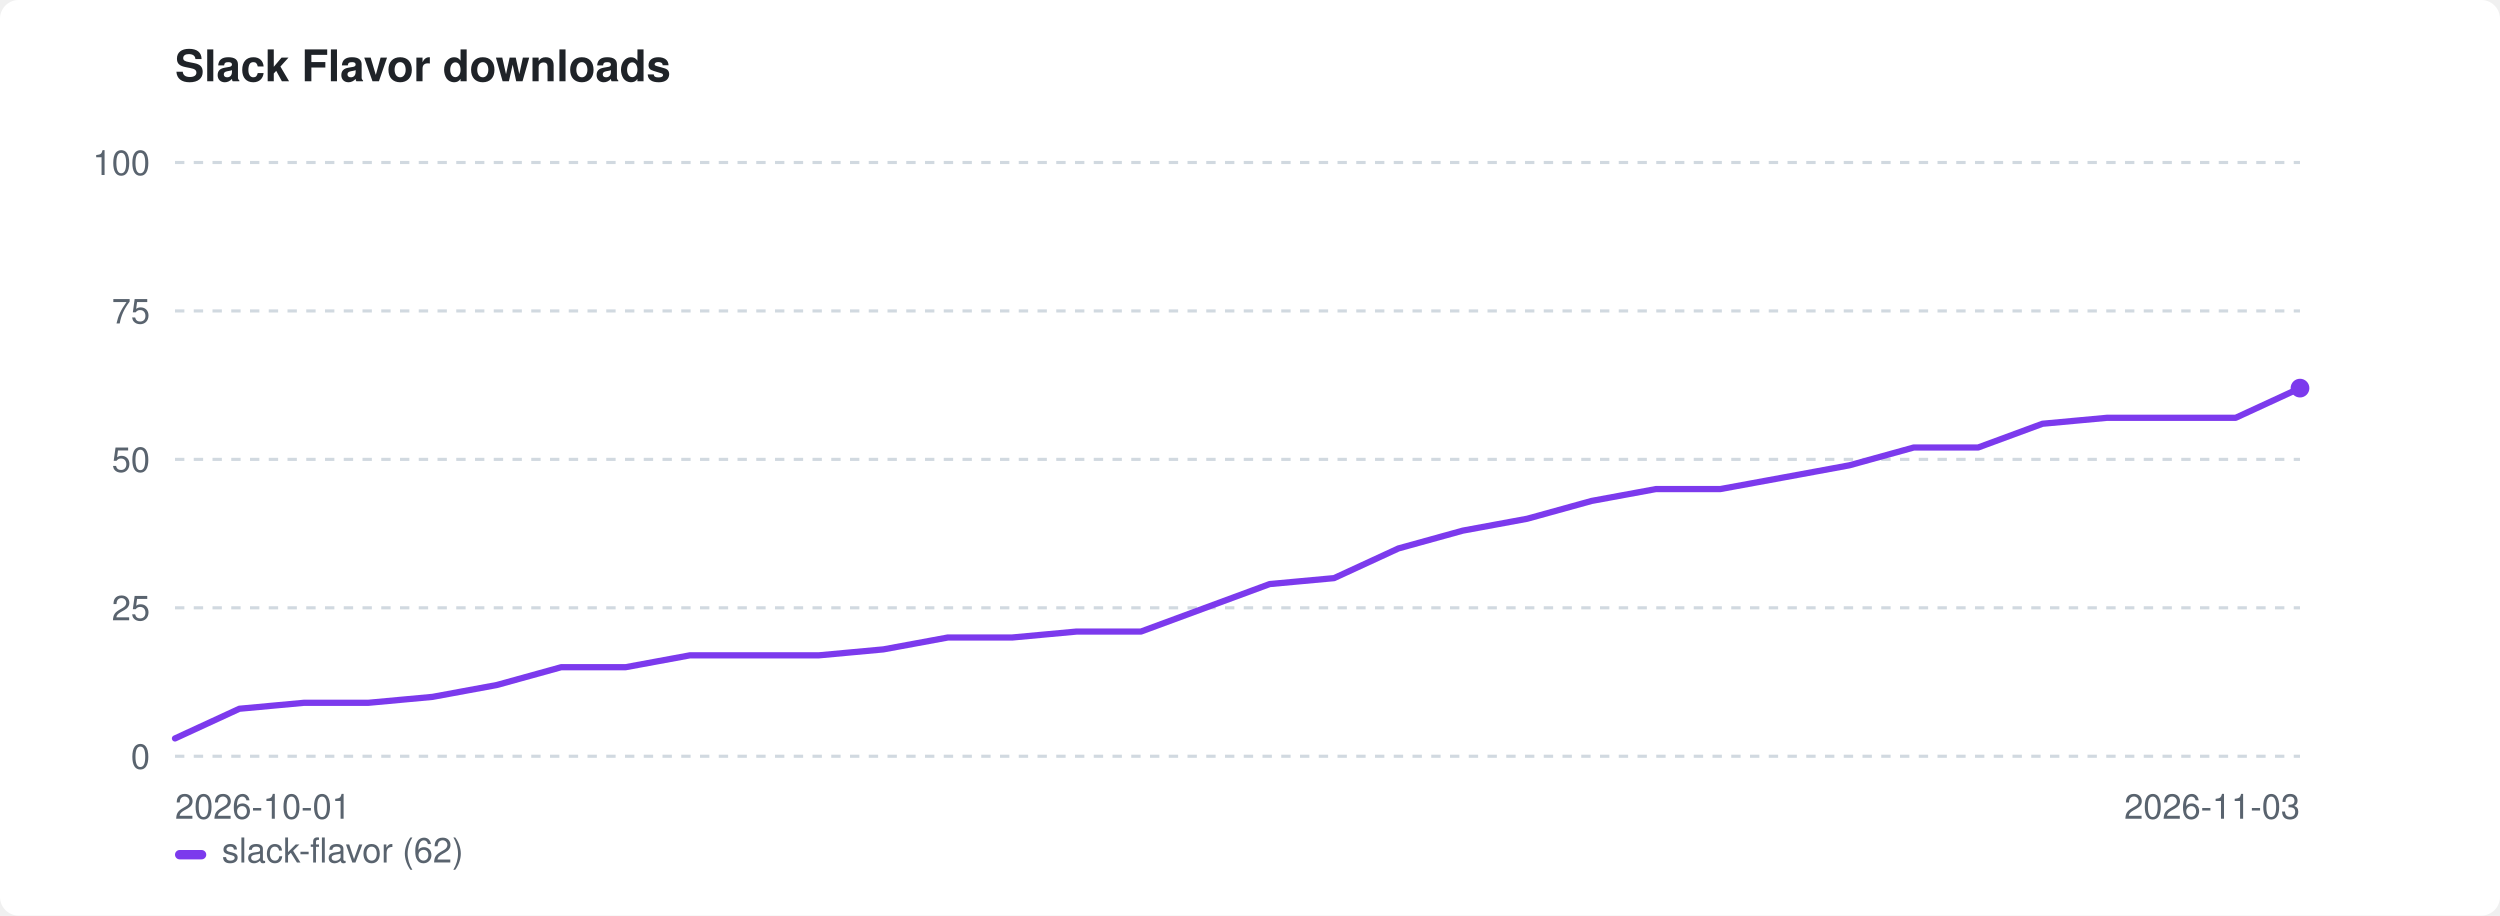
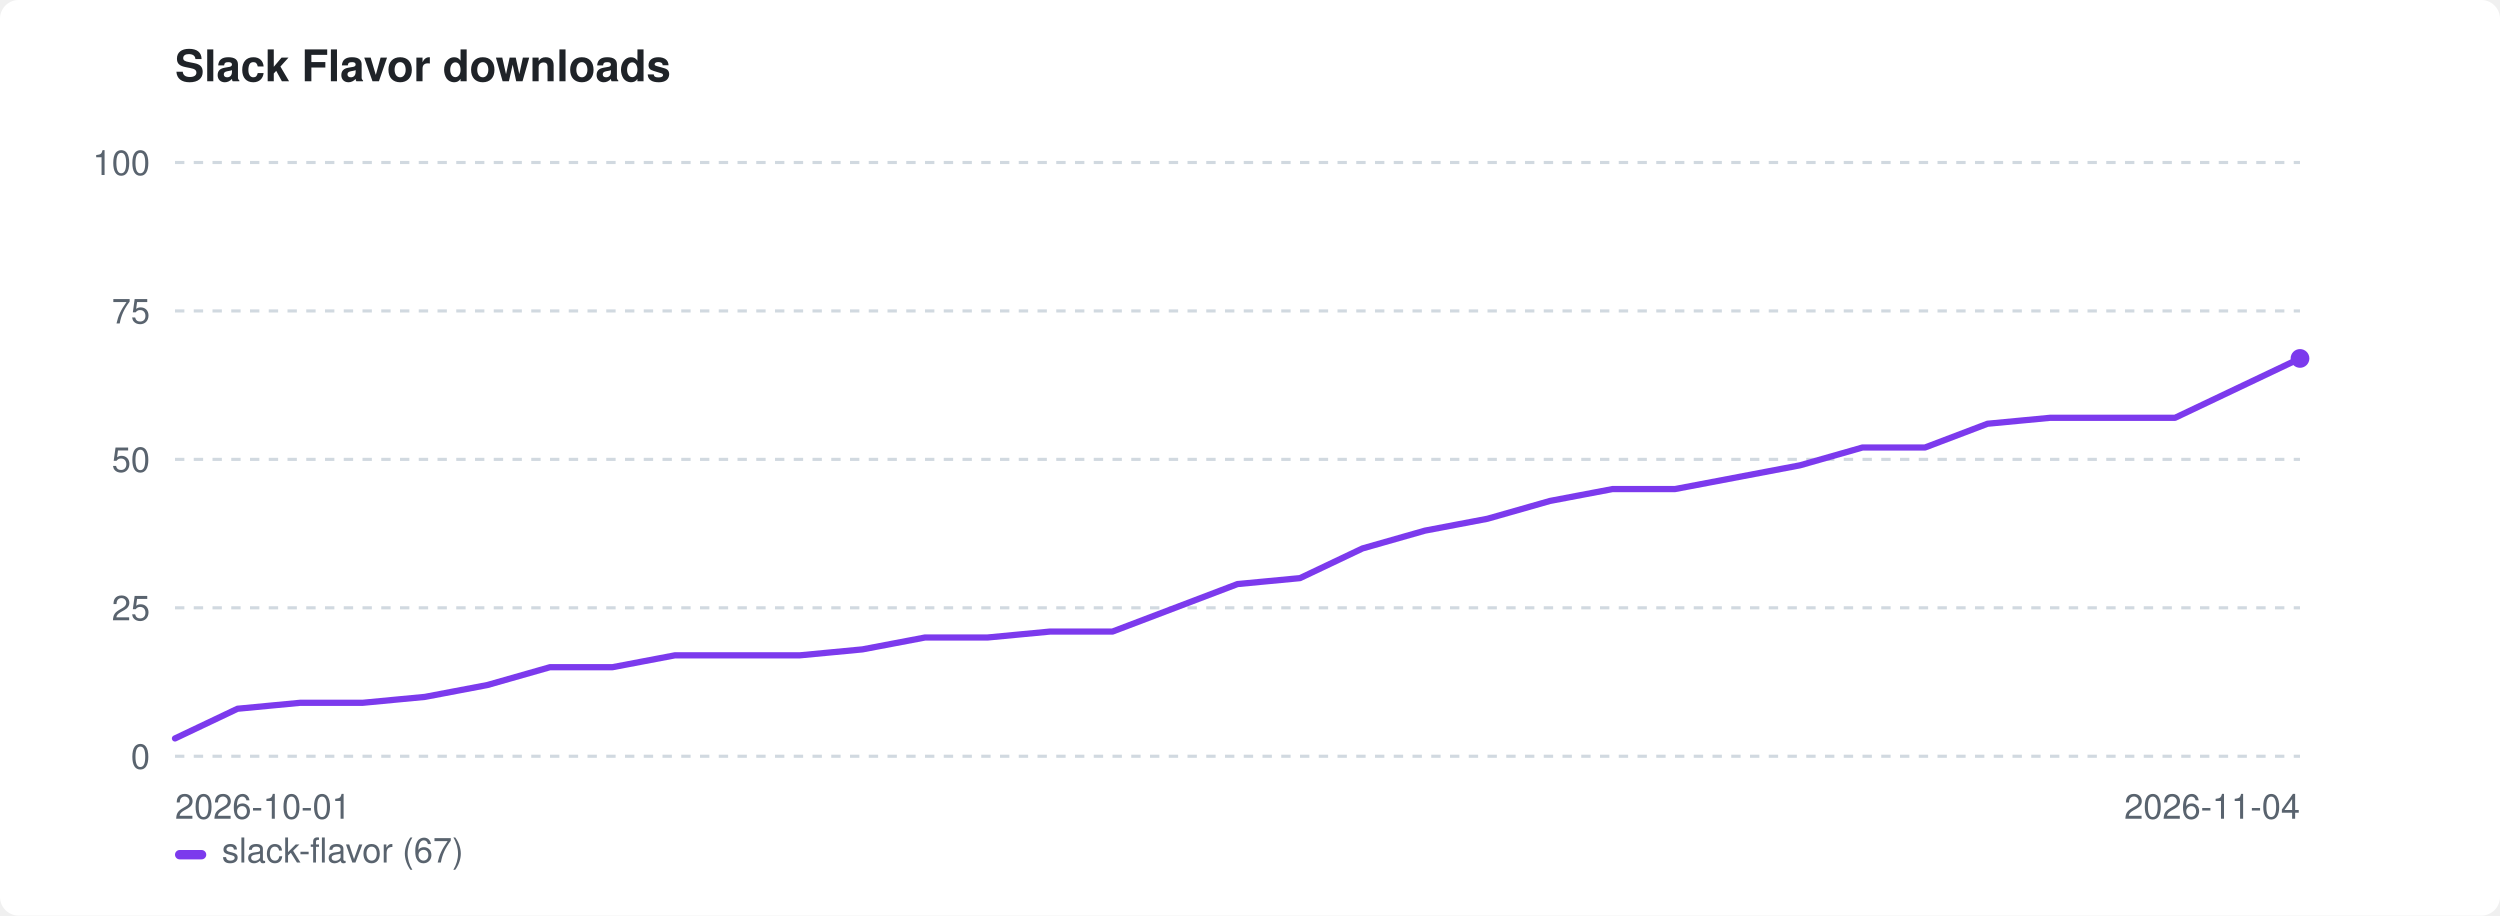
<svg xmlns="http://www.w3.org/2000/svg" width="800" height="293" viewBox="0 0 800 293" role="img" aria-label="Slack Flavor downloads">
  <style>:root{color-scheme:light dark}.bg{fill:#ffffff}.fg{fill:#1f2328}.mut{fill:#59636e}.grid{stroke:#d1d9e0}@media(prefers-color-scheme:dark){.bg{fill:#0d1117}.fg{fill:#e6edf3}.mut{fill:#9198a1}.grid{stroke:#30363d}}</style>
  <rect class="bg" width="800" height="293" rx="6" />
  <text class="fg" x="56" y="26" font-family="-apple-system,BlinkMacSystemFont,'Segoe UI',Helvetica,Arial,sans-serif" font-size="14" font-weight="600">Slack Flavor downloads</text>
  <line class="grid" x1="56" y1="242.0" x2="736" y2="242.0" stroke-width="1" stroke-dasharray="3 3" />
  <text class="mut" x="48" y="246.0" font-family="-apple-system,BlinkMacSystemFont,'Segoe UI',Helvetica,Arial,sans-serif" font-size="11" text-anchor="end">0</text>
  <line class="grid" x1="56" y1="194.5" x2="736" y2="194.5" stroke-width="1" stroke-dasharray="3 3" />
  <text class="mut" x="48" y="198.5" font-family="-apple-system,BlinkMacSystemFont,'Segoe UI',Helvetica,Arial,sans-serif" font-size="11" text-anchor="end">25</text>
  <line class="grid" x1="56" y1="147.0" x2="736" y2="147.0" stroke-width="1" stroke-dasharray="3 3" />
  <text class="mut" x="48" y="151.0" font-family="-apple-system,BlinkMacSystemFont,'Segoe UI',Helvetica,Arial,sans-serif" font-size="11" text-anchor="end">50</text>
  <line class="grid" x1="56" y1="99.5" x2="736" y2="99.5" stroke-width="1" stroke-dasharray="3 3" />
  <text class="mut" x="48" y="103.5" font-family="-apple-system,BlinkMacSystemFont,'Segoe UI',Helvetica,Arial,sans-serif" font-size="11" text-anchor="end">75</text>
  <line class="grid" x1="56" y1="52.0" x2="736" y2="52.0" stroke-width="1" stroke-dasharray="3 3" />
  <text class="mut" x="48" y="56.0" font-family="-apple-system,BlinkMacSystemFont,'Segoe UI',Helvetica,Arial,sans-serif" font-size="11" text-anchor="end">100</text>
  <text class="mut" x="56" y="262" font-family="-apple-system,BlinkMacSystemFont,'Segoe UI',Helvetica,Arial,sans-serif" font-size="11">2026-10-01</text>
-   <text class="mut" x="736" y="262" font-family="-apple-system,BlinkMacSystemFont,'Segoe UI',Helvetica,Arial,sans-serif" font-size="11" text-anchor="end">2026-11-03</text>
-   <path d="M56.0 236.3 L76.6 226.8 L97.2 224.9 L117.8 224.9 L138.4 223.0 L159.0 219.2 L179.6 213.5 L200.2 213.5 L220.8 209.7 L241.5 209.7 L262.1 209.7 L282.7 207.8 L303.3 204.0 L323.9 204.0 L344.5 202.1 L365.1 202.1 L385.7 194.5 L406.3 186.9 L426.9 185.0 L447.5 175.5 L468.1 169.8 L488.7 166.0 L509.3 160.3 L529.9 156.5 L550.5 156.5 L571.2 152.7 L591.8 148.9 L612.4 143.2 L633.0 143.2 L653.6 135.6 L674.2 133.7 L694.8 133.7 L715.4 133.7 L736.0 124.2" fill="none" stroke="#7c3aed" stroke-width="2" stroke-linejoin="round" stroke-linecap="round" />
-   <circle cx="736.0" cy="124.2" r="3" fill="#7c3aed" />
+   <text class="mut" x="736" y="262" font-family="-apple-system,BlinkMacSystemFont,'Segoe UI',Helvetica,Arial,sans-serif" font-size="11" text-anchor="end">2026-11-04</text>
+   <path d="M56.0 236.3 L76.0 226.8 L96.0 224.9 L116.0 224.9 L136.0 223.0 L156.0 219.2 L176.0 213.5 L196.0 213.5 L216.0 209.7 L236.0 209.7 L256.0 209.7 L276.0 207.8 L296.0 204.0 L316.0 204.0 L336.0 202.1 L356.0 202.1 L376.0 194.5 L396.0 186.9 L416.0 185.0 L436.0 175.5 L456.0 169.8 L476.0 166.0 L496.0 160.3 L516.0 156.5 L536.0 156.5 L556.0 152.7 L576.0 148.9 L596.0 143.2 L616.0 143.2 L636.0 135.6 L656.0 133.7 L676.0 133.7 L696.0 133.7 L716.0 124.2 L736.0 114.7" fill="none" stroke="#7c3aed" stroke-width="2" stroke-linejoin="round" stroke-linecap="round" />
+   <circle cx="736.0" cy="114.7" r="3" fill="#7c3aed" />
  <rect x="56" y="272" width="10" height="3" rx="1.5" fill="#7c3aed" />
-   <text class="mut" x="71" y="276" font-family="-apple-system,BlinkMacSystemFont,'Segoe UI',Helvetica,Arial,sans-serif" font-size="11">slack-flavor (62)</text>
+   <text class="mut" x="71" y="276" font-family="-apple-system,BlinkMacSystemFont,'Segoe UI',Helvetica,Arial,sans-serif" font-size="11">slack-flavor (67)</text>
</svg>
